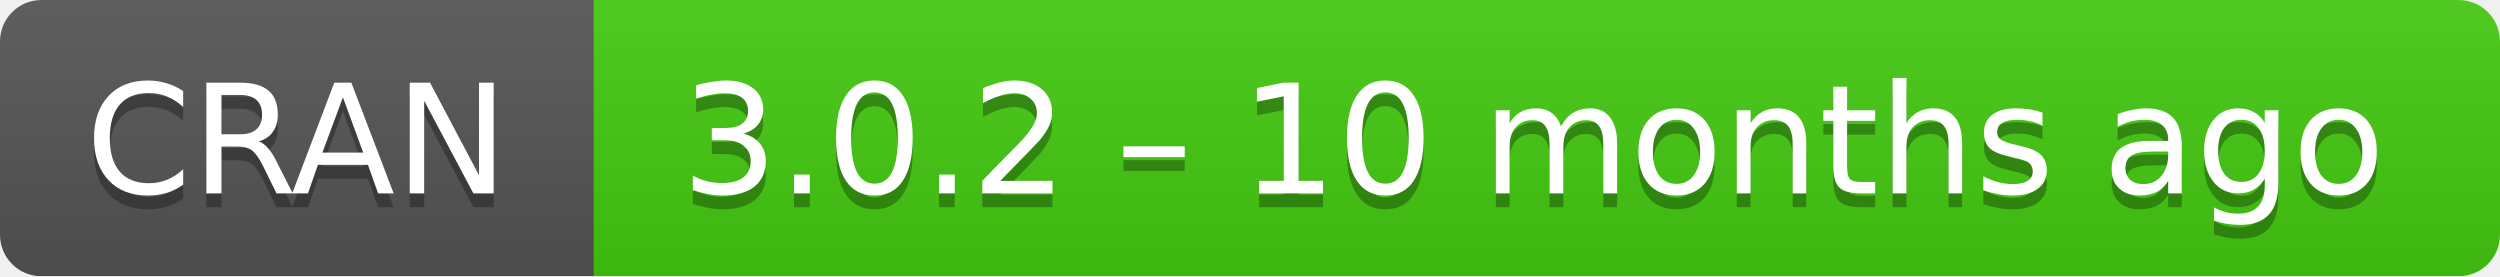
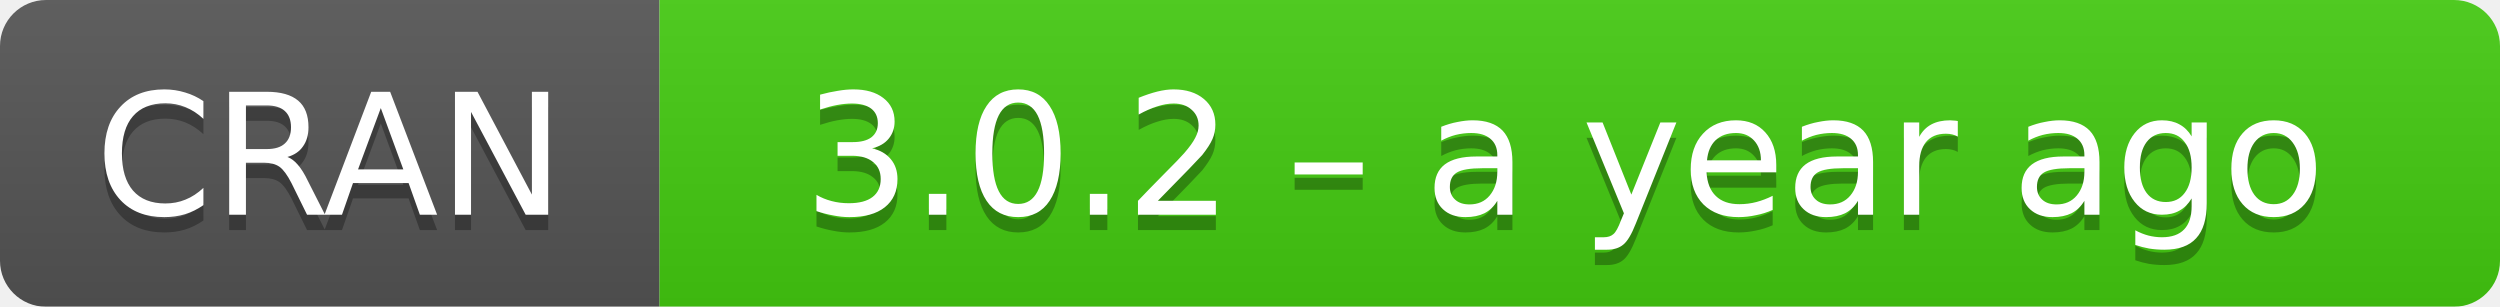
- <svg xmlns="http://www.w3.org/2000/svg" width="181" height="20" aria-label="CRAN 3.0.2 – 10 months ago">
+ <svg xmlns="http://www.w3.org/2000/svg" width="163" height="20" aria-label="CRAN 3.0.2 – a year ago">
  <linearGradient id="b" x2="0" y2="100%">
    <stop offset="0" stop-color="#bbb" stop-opacity=".1" />
    <stop offset="1" stop-opacity=".1" />
  </linearGradient>
  <mask id="a">
-     <rect width="181" height="20" rx="3" fill="#fff" />
+     <rect width="163" height="20" rx="3" fill="#fff" />
  </mask>
  <g mask="url(#a)">
    <path fill="#555" d="M0 0h43v20H0z" />
-     <path fill="#4c1" d="M43 0h159v20H43z" />
-     <path fill="url(#b)" d="M0 0h181v20H0z" />
+     <path fill="#4c1" d="M43 0h141v20H43z" />
+     <path fill="url(#b)" d="M0 0h163v20H0z" />
  </g>
  <g fill="#fff" text-anchor="middle" font-family="DejaVu Sans,Verdana,Geneva,sans-serif" font-size="11">
    <text x="21.5" y="15" fill="#010101" fill-opacity=".3">
      CRAN
    </text>
    <text x="21.5" y="14">
      CRAN
    </text>
-     <text x="111" y="15" fill="#010101" fill-opacity=".3">
-       3.0.2 – 10 months ago
+     <text x="102" y="15" fill="#010101" fill-opacity=".3">
+       3.0.2 – a year ago
    </text>
-     <text x="111" y="14">
-       3.0.2 – 10 months ago
+     <text x="102" y="14">
+       3.0.2 – a year ago
    </text>
  </g>
</svg>
